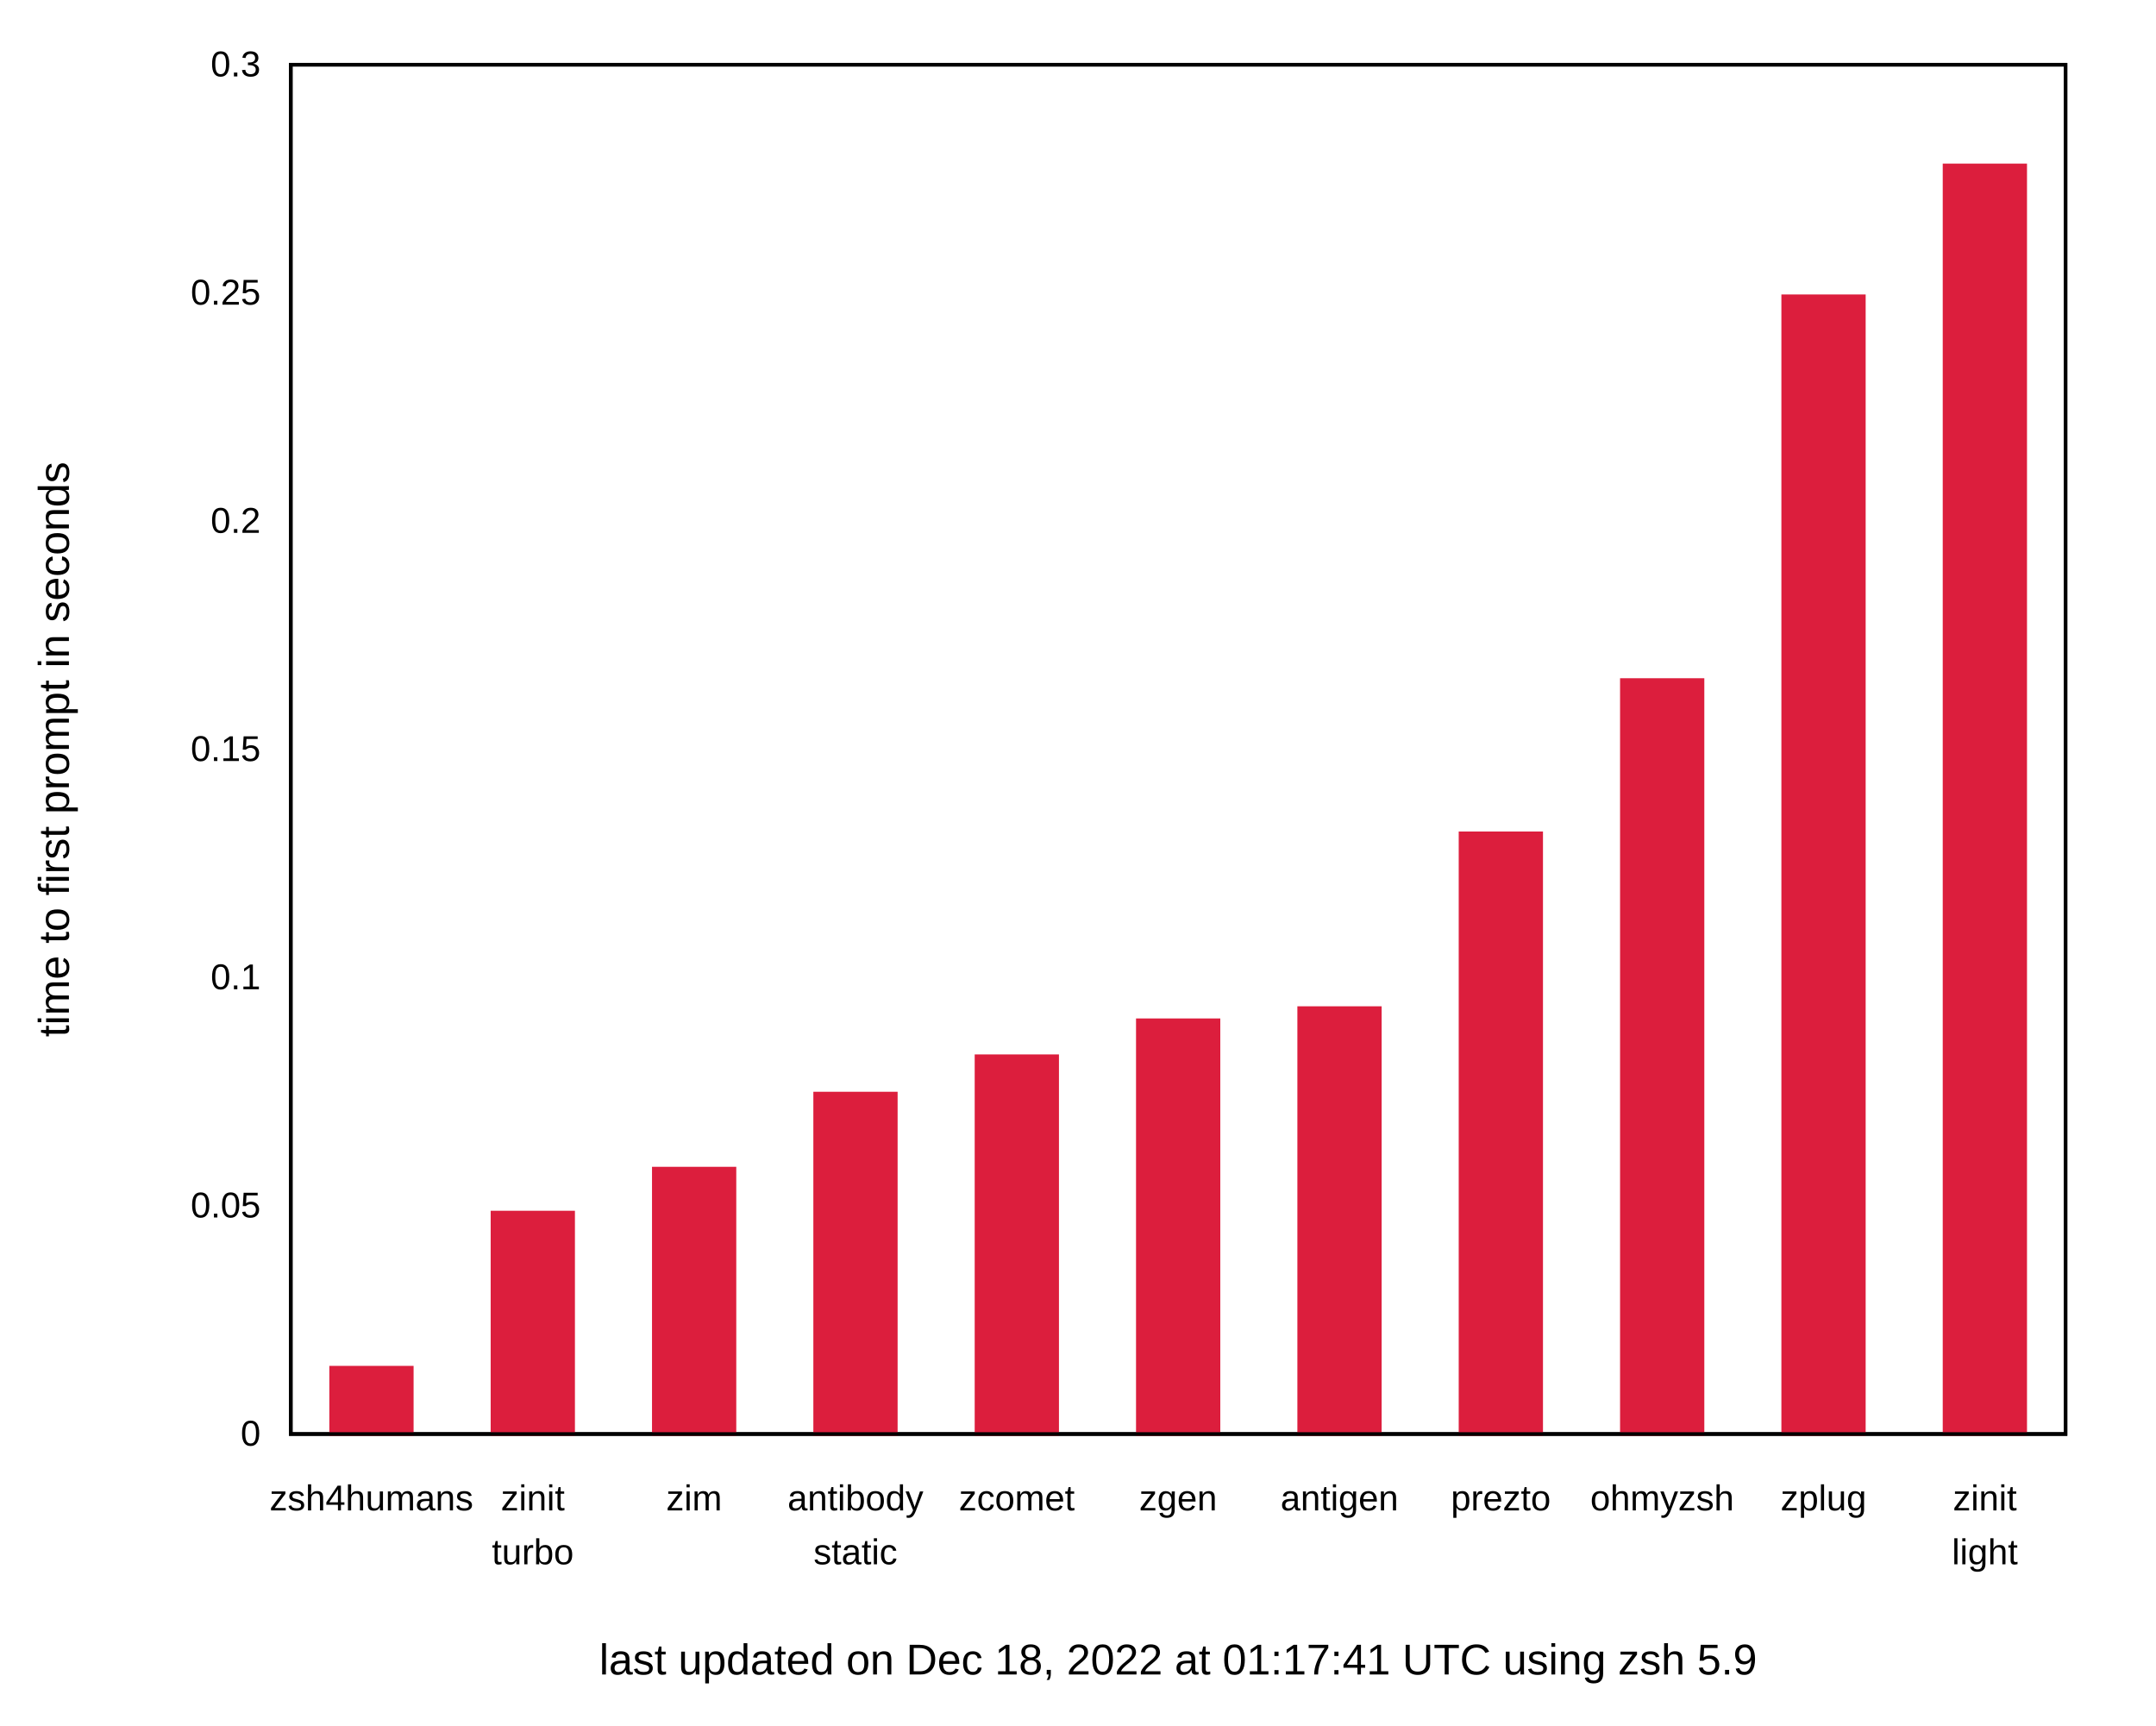
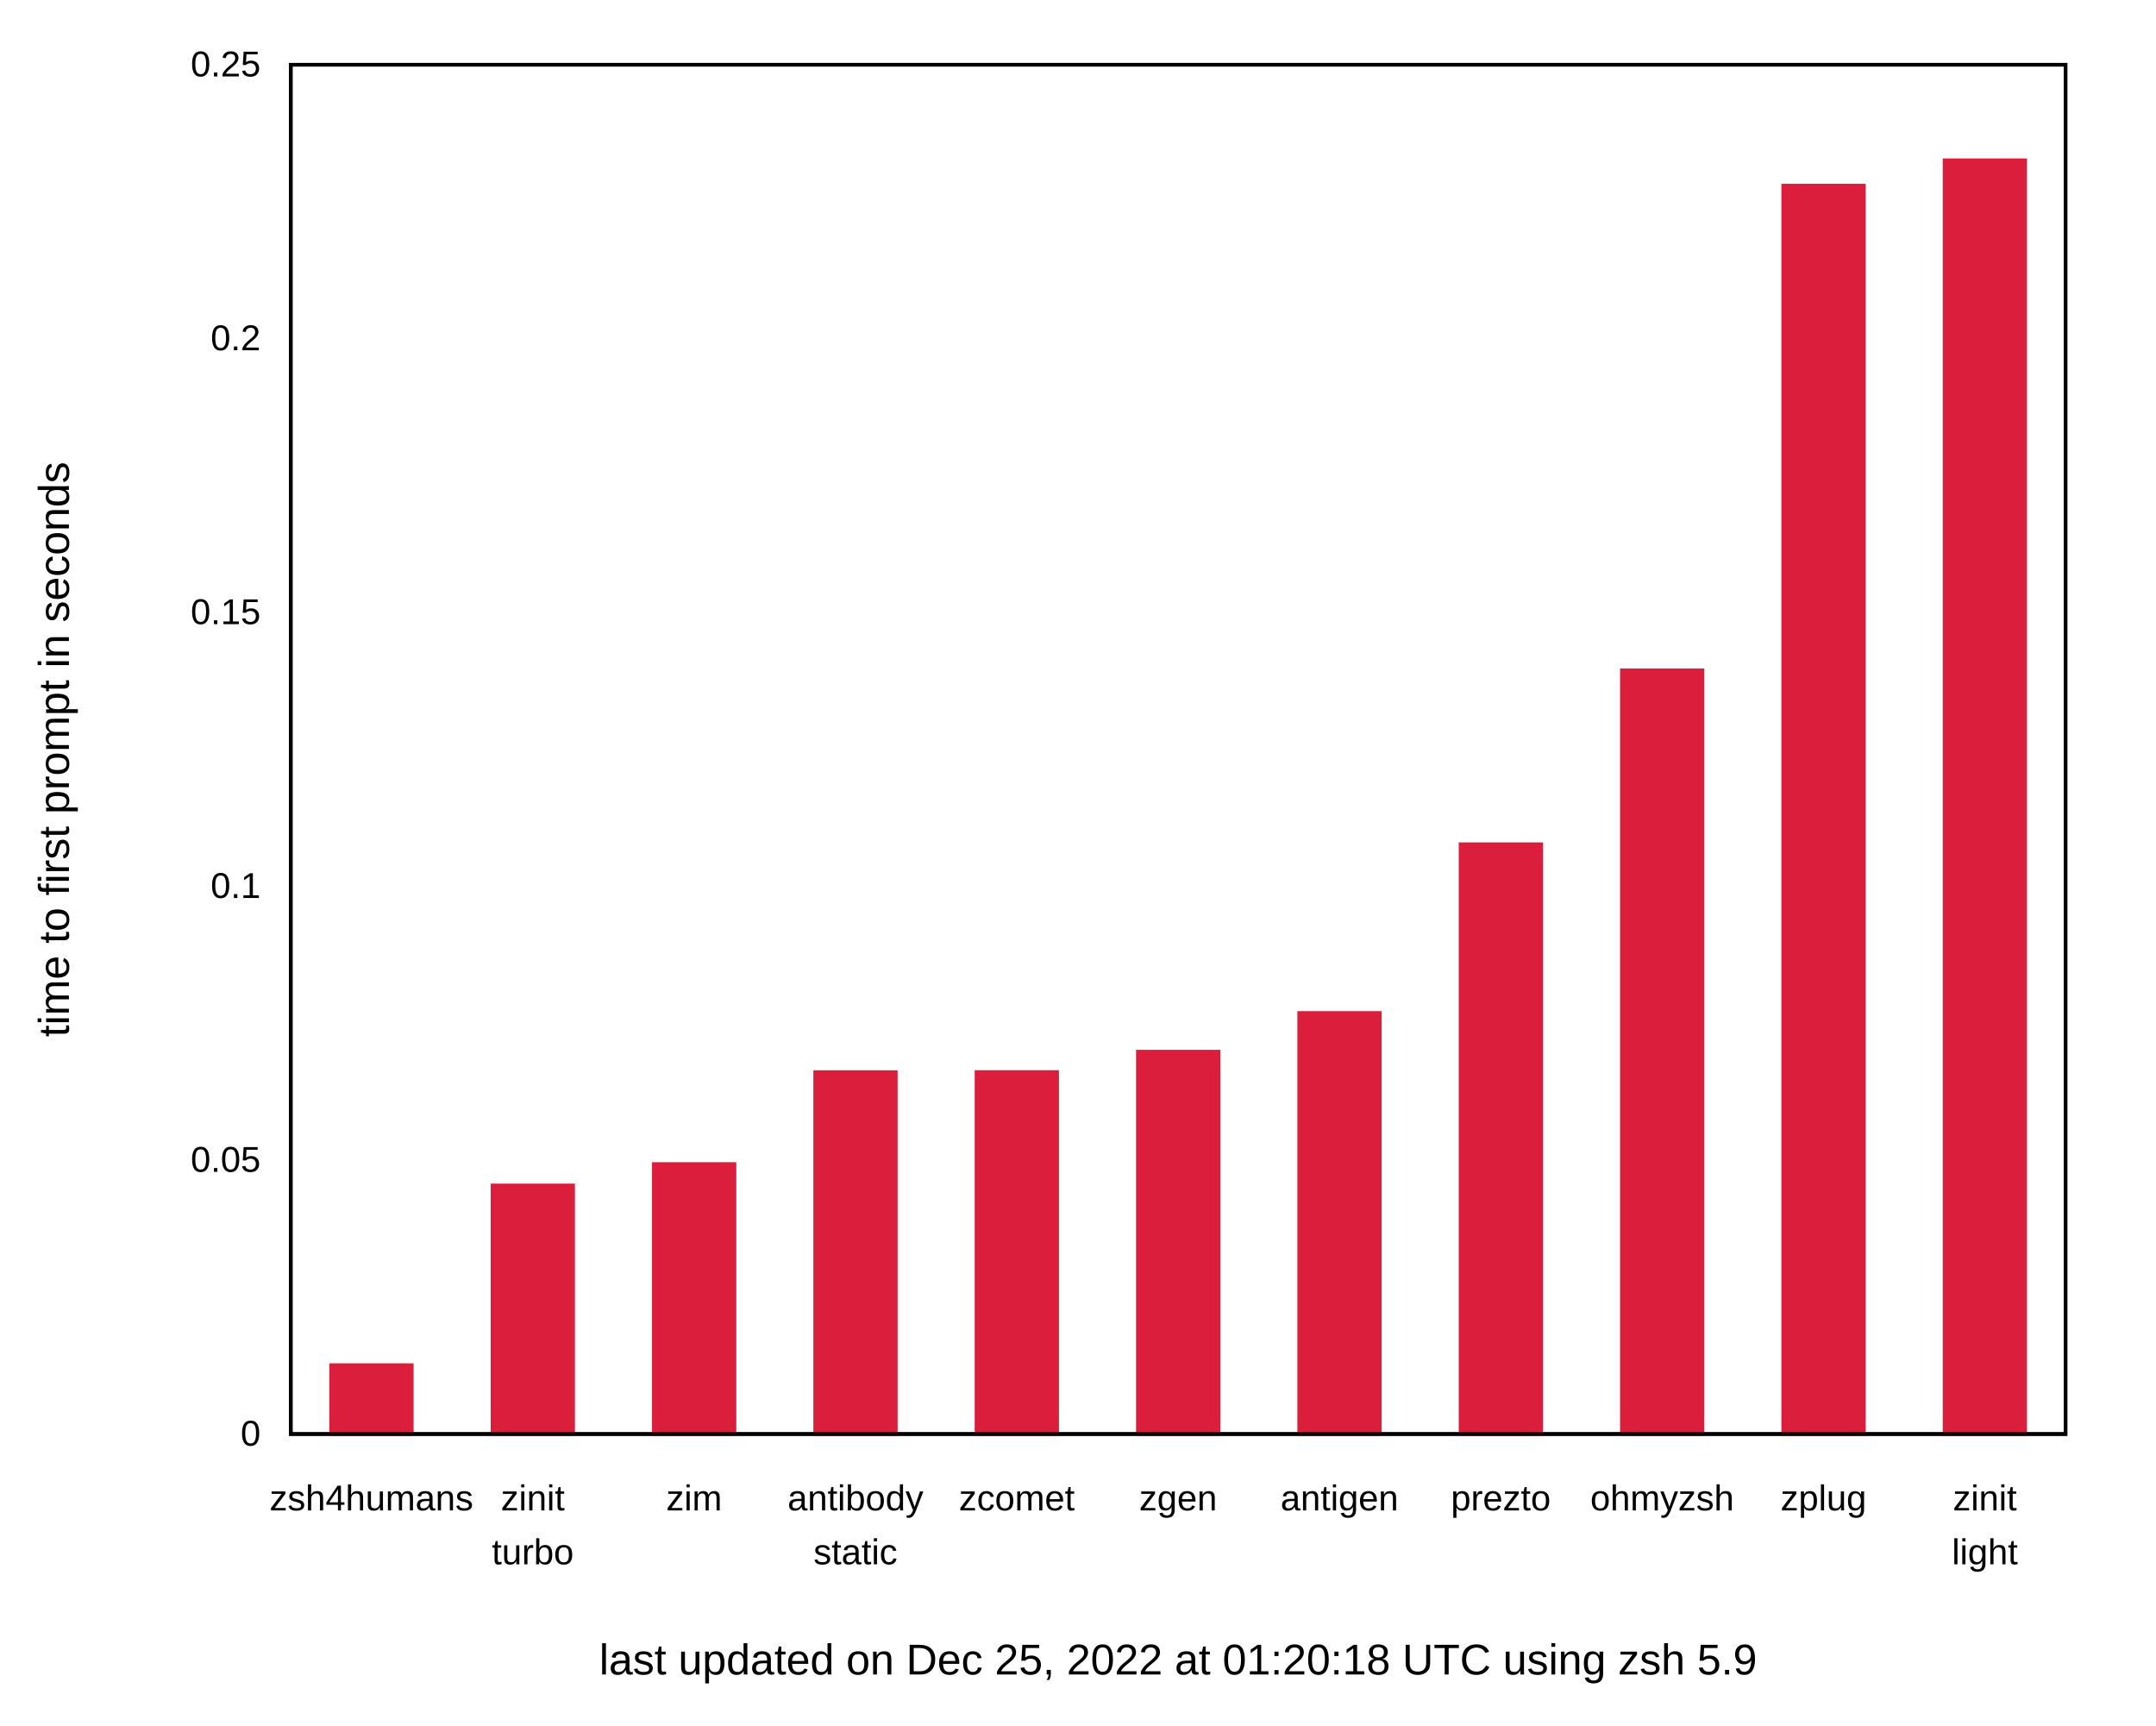
<svg xmlns="http://www.w3.org/2000/svg" xmlns:xlink="http://www.w3.org/1999/xlink" width="600" height="480" viewBox="0 0 600 480">
  <g id="gnuplot_canvas">
    <rect x="0" y="0" width="600" height="480" fill="none" />
    <defs>
      <circle id="gpDot" r="0.5" stroke-width="0.5" stroke="currentColor" />
      <path id="gpPt0" stroke-width="0.222" stroke="currentColor" d="M-1,0 h2 M0,-1 v2" />
      <path id="gpPt1" stroke-width="0.222" stroke="currentColor" d="M-1,-1 L1,1 M1,-1 L-1,1" />
      <path id="gpPt2" stroke-width="0.222" stroke="currentColor" d="M-1,0 L1,0 M0,-1 L0,1 M-1,-1 L1,1 M-1,1 L1,-1" />
      <rect id="gpPt3" stroke-width="0.222" stroke="currentColor" x="-1" y="-1" width="2" height="2" />
      <rect id="gpPt4" stroke-width="0.222" stroke="currentColor" fill="currentColor" x="-1" y="-1" width="2" height="2" />
      <circle id="gpPt5" stroke-width="0.222" stroke="currentColor" cx="0" cy="0" r="1" />
      <use xlink:href="#gpPt5" id="gpPt6" fill="currentColor" stroke="none" />
      <path id="gpPt7" stroke-width="0.222" stroke="currentColor" d="M0,-1.33 L-1.33,0.67 L1.33,0.67 z" />
      <use xlink:href="#gpPt7" id="gpPt8" fill="currentColor" stroke="none" />
      <use xlink:href="#gpPt7" id="gpPt9" stroke="currentColor" transform="rotate(180)" />
      <use xlink:href="#gpPt9" id="gpPt10" fill="currentColor" stroke="none" />
      <use xlink:href="#gpPt3" id="gpPt11" stroke="currentColor" transform="rotate(45)" />
      <use xlink:href="#gpPt11" id="gpPt12" fill="currentColor" stroke="none" />
      <path id="gpPt13" stroke-width="0.222" stroke="currentColor" d="M0,1.330 L1.265,0.411 L0.782,-1.067 L-0.782,-1.076 L-1.265,0.411 z" />
      <use xlink:href="#gpPt13" id="gpPt14" fill="currentColor" stroke="none" />
      <filter id="textbox" filterUnits="objectBoundingBox" x="0" y="0" height="1" width="1">
        <feFlood flood-color="white" flood-opacity="1" result="bgnd" />
        <feComposite in="SourceGraphic" in2="bgnd" operator="atop" />
      </filter>
      <filter id="greybox" filterUnits="objectBoundingBox" x="0" y="0" height="1" width="1">
        <feFlood flood-color="lightgrey" flood-opacity="1" result="grey" />
        <feComposite in="SourceGraphic" in2="grey" operator="atop" />
      </filter>
    </defs>
    <g fill="none" color="white" stroke="currentColor" stroke-width="1.00" stroke-linecap="butt" stroke-linejoin="miter">
</g>
    <g fill="none" color="black" stroke="currentColor" stroke-width="1.00" stroke-linecap="butt" stroke-linejoin="miter">
      <g stroke="none" shape-rendering="crispEdges">
        <polygon fill="rgb(255, 255, 255)" points="0.00,480.00 599.99,480.00 599.99,0.01 0.00,0.01 " />
      </g>
    </g>
    <g fill="none" color="black" stroke="currentColor" stroke-width="1.00" stroke-linecap="butt" stroke-linejoin="miter">
      <path stroke="black" d="M80.92,399.00 M574.82,399.00  " />
      <g transform="translate(72.53,402.25)" stroke="none" fill="black" font-family="Arial" font-size="10.00" text-anchor="end">
        <text>
          <tspan font-family="Arial"> 0</tspan>
        </text>
      </g>
    </g>
    <g fill="none" color="black" stroke="currentColor" stroke-width="1.00" stroke-linecap="butt" stroke-linejoin="miter">
-       <path stroke="black" d="M80.92,335.50 M574.82,335.50  " />
-       <g transform="translate(72.53,338.75)" stroke="none" fill="black" font-family="Arial" font-size="10.00" text-anchor="end">
+       <path stroke="black" d="M80.92,322.80 M574.82,322.80  " />
+       <g transform="translate(72.53,326.05)" stroke="none" fill="black" font-family="Arial" font-size="10.00" text-anchor="end">
        <text>
          <tspan font-family="Arial"> 0.05</tspan>
        </text>
      </g>
    </g>
    <g fill="none" color="black" stroke="currentColor" stroke-width="1.00" stroke-linecap="butt" stroke-linejoin="miter">
-       <path stroke="black" d="M80.92,272.00 M574.82,272.00  " />
-       <g transform="translate(72.53,275.25)" stroke="none" fill="black" font-family="Arial" font-size="10.00" text-anchor="end">
+       <path stroke="black" d="M80.92,246.60 M574.82,246.60  " />
+       <g transform="translate(72.53,249.85)" stroke="none" fill="black" font-family="Arial" font-size="10.00" text-anchor="end">
        <text>
          <tspan font-family="Arial"> 0.1</tspan>
        </text>
      </g>
    </g>
    <g fill="none" color="black" stroke="currentColor" stroke-width="1.00" stroke-linecap="butt" stroke-linejoin="miter">
-       <path stroke="black" d="M80.92,208.50 M574.82,208.50  " />
-       <g transform="translate(72.53,211.75)" stroke="none" fill="black" font-family="Arial" font-size="10.00" text-anchor="end">
+       <path stroke="black" d="M80.92,170.41 M574.82,170.41  " />
+       <g transform="translate(72.53,173.66)" stroke="none" fill="black" font-family="Arial" font-size="10.00" text-anchor="end">
        <text>
          <tspan font-family="Arial"> 0.15</tspan>
        </text>
      </g>
    </g>
    <g fill="none" color="black" stroke="currentColor" stroke-width="1.00" stroke-linecap="butt" stroke-linejoin="miter">
-       <path stroke="black" d="M80.92,145.01 M574.82,145.01  " />
-       <g transform="translate(72.53,148.26)" stroke="none" fill="black" font-family="Arial" font-size="10.00" text-anchor="end">
+       <path stroke="black" d="M80.92,94.21 M574.82,94.21  " />
+       <g transform="translate(72.53,97.46)" stroke="none" fill="black" font-family="Arial" font-size="10.00" text-anchor="end">
        <text>
          <tspan font-family="Arial"> 0.2</tspan>
-         </text>
-       </g>
-     </g>
-     <g fill="none" color="black" stroke="currentColor" stroke-width="1.00" stroke-linecap="butt" stroke-linejoin="miter">
-       <path stroke="black" d="M80.92,81.51 M574.82,81.51  " />
-       <g transform="translate(72.53,84.76)" stroke="none" fill="black" font-family="Arial" font-size="10.00" text-anchor="end">
-         <text>
-           <tspan font-family="Arial"> 0.25</tspan>
        </text>
      </g>
    </g>
    <g fill="none" color="black" stroke="currentColor" stroke-width="1.00" stroke-linecap="butt" stroke-linejoin="miter">
      <path stroke="black" d="M80.92,18.01 M574.82,18.01  " />
      <g transform="translate(72.53,21.26)" stroke="none" fill="black" font-family="Arial" font-size="10.00" text-anchor="end">
        <text>
-           <tspan font-family="Arial"> 0.3</tspan>
+           <tspan font-family="Arial"> 0.25</tspan>
        </text>
      </g>
    </g>
    <g fill="none" color="black" stroke="currentColor" stroke-width="1.00" stroke-linecap="butt" stroke-linejoin="miter">
      <path stroke="black" d="M103.37,399.00 M103.37,18.01  " />
      <g transform="translate(103.37,420.25)" stroke="none" fill="black" font-family="Arial" font-size="10.00" text-anchor="middle">
        <text>
          <tspan font-family="Arial">zsh4humans</tspan>
        </text>
      </g>
    </g>
    <g fill="none" color="black" stroke="currentColor" stroke-width="1.00" stroke-linecap="butt" stroke-linejoin="miter">
      <path stroke="black" d="M148.27,399.00 M148.27,18.01  " />
      <g transform="translate(148.27,420.25)" stroke="none" fill="black" font-family="Arial" font-size="10.00" text-anchor="middle">
        <text>
          <tspan font-family="Arial">zinit</tspan>
        </text>
      </g>
      <g transform="translate(148.27,435.25)" stroke="none" fill="black" font-family="Arial" font-size="10.00" text-anchor="middle">
        <text>
          <tspan font-family="Arial">turbo</tspan>
        </text>
      </g>
    </g>
    <g fill="none" color="black" stroke="currentColor" stroke-width="1.00" stroke-linecap="butt" stroke-linejoin="miter">
      <path stroke="black" d="M193.17,399.00 M193.17,18.01  " />
      <g transform="translate(193.17,420.25)" stroke="none" fill="black" font-family="Arial" font-size="10.00" text-anchor="middle">
        <text>
          <tspan font-family="Arial">zim</tspan>
        </text>
      </g>
    </g>
    <g fill="none" color="black" stroke="currentColor" stroke-width="1.00" stroke-linecap="butt" stroke-linejoin="miter">
      <path stroke="black" d="M238.07,399.00 M238.07,18.01  " />
      <g transform="translate(238.07,420.25)" stroke="none" fill="black" font-family="Arial" font-size="10.00" text-anchor="middle">
        <text>
          <tspan font-family="Arial">antibody</tspan>
        </text>
      </g>
      <g transform="translate(238.07,435.25)" stroke="none" fill="black" font-family="Arial" font-size="10.00" text-anchor="middle">
        <text>
          <tspan font-family="Arial">static</tspan>
        </text>
      </g>
    </g>
    <g fill="none" color="black" stroke="currentColor" stroke-width="1.00" stroke-linecap="butt" stroke-linejoin="miter">
      <path stroke="black" d="M282.97,399.00 M282.97,18.01  " />
      <g transform="translate(282.97,420.25)" stroke="none" fill="black" font-family="Arial" font-size="10.00" text-anchor="middle">
        <text>
          <tspan font-family="Arial">zcomet</tspan>
        </text>
      </g>
    </g>
    <g fill="none" color="black" stroke="currentColor" stroke-width="1.00" stroke-linecap="butt" stroke-linejoin="miter">
      <path stroke="black" d="M327.87,399.00 M327.87,18.01  " />
      <g transform="translate(327.87,420.25)" stroke="none" fill="black" font-family="Arial" font-size="10.00" text-anchor="middle">
        <text>
          <tspan font-family="Arial">zgen</tspan>
        </text>
      </g>
    </g>
    <g fill="none" color="black" stroke="currentColor" stroke-width="1.00" stroke-linecap="butt" stroke-linejoin="miter">
      <path stroke="black" d="M372.77,399.00 M372.77,18.01  " />
      <g transform="translate(372.77,420.25)" stroke="none" fill="black" font-family="Arial" font-size="10.00" text-anchor="middle">
        <text>
          <tspan font-family="Arial">antigen</tspan>
        </text>
      </g>
    </g>
    <g fill="none" color="black" stroke="currentColor" stroke-width="1.00" stroke-linecap="butt" stroke-linejoin="miter">
      <path stroke="black" d="M417.67,399.00 M417.67,18.01  " />
      <g transform="translate(417.67,420.25)" stroke="none" fill="black" font-family="Arial" font-size="10.00" text-anchor="middle">
        <text>
          <tspan font-family="Arial">prezto</tspan>
        </text>
      </g>
    </g>
    <g fill="none" color="black" stroke="currentColor" stroke-width="1.00" stroke-linecap="butt" stroke-linejoin="miter">
      <path stroke="black" d="M462.57,399.00 M462.57,18.01  " />
      <g transform="translate(462.57,420.25)" stroke="none" fill="black" font-family="Arial" font-size="10.00" text-anchor="middle">
        <text>
          <tspan font-family="Arial">ohmyzsh</tspan>
        </text>
      </g>
    </g>
    <g fill="none" color="black" stroke="currentColor" stroke-width="1.00" stroke-linecap="butt" stroke-linejoin="miter">
      <path stroke="black" d="M507.47,399.00 M507.47,18.01  " />
      <g transform="translate(507.47,420.25)" stroke="none" fill="black" font-family="Arial" font-size="10.00" text-anchor="middle">
        <text>
          <tspan font-family="Arial">zplug</tspan>
        </text>
      </g>
    </g>
    <g fill="none" color="black" stroke="currentColor" stroke-width="1.00" stroke-linecap="butt" stroke-linejoin="miter">
      <path stroke="black" d="M552.37,399.00 M552.37,18.01  " />
      <g transform="translate(552.37,420.25)" stroke="none" fill="black" font-family="Arial" font-size="10.00" text-anchor="middle">
        <text>
          <tspan font-family="Arial">zinit</tspan>
        </text>
      </g>
      <g transform="translate(552.37,435.25)" stroke="none" fill="black" font-family="Arial" font-size="10.00" text-anchor="middle">
        <text>
          <tspan font-family="Arial">light</tspan>
        </text>
      </g>
    </g>
    <g fill="none" color="black" stroke="currentColor" stroke-width="1.00" stroke-linecap="butt" stroke-linejoin="miter">
</g>
    <g fill="none" color="black" stroke="currentColor" stroke-width="1.00" stroke-linecap="butt" stroke-linejoin="miter">
      <path stroke="black" d="M80.92,18.01 L80.92,399.00 L574.82,399.00 L574.82,18.01 L80.92,18.01 Z  " />
      <g transform="translate(327.87,465.90)" stroke="none" fill="black" font-family="Arial" font-size="12.00" text-anchor="middle">
        <text>
-           <tspan font-family="Arial">last updated on Dec 18, 2022 at 01:17:41 UTC using zsh 5.9</tspan>
+           <tspan font-family="Arial">last updated on Dec 25, 2022 at 01:20:18 UTC using zsh 5.9</tspan>
        </text>
      </g>
    </g>
    <g fill="none" color="black" stroke="currentColor" stroke-width="1.00" stroke-linecap="butt" stroke-linejoin="miter">
      <g transform="translate(19.18,208.51) rotate(270)" stroke="none" fill="black" font-family="Arial" font-size="12.00" text-anchor="middle">
        <text>
          <tspan font-family="Arial">time to first prompt in seconds</tspan>
        </text>
      </g>
    </g>
    <g fill="none" color="black" stroke="currentColor" stroke-width="1.00" stroke-linecap="butt" stroke-linejoin="miter">
</g>
    <g id="gnuplot_plot_1">
      <g fill="none" color="black" stroke="currentColor" stroke-width="1.00" stroke-linecap="butt" stroke-linejoin="miter">
        <g stroke="none" shape-rendering="crispEdges">
-           <polygon fill="rgb(220,  30,  61)" points="92.15,399.00 114.61,399.00 114.61,380.53 92.15,380.53 " />
-         </g>
-         <path stroke="rgb(220,  30,  61)" d="M92.15,399.00 L92.15,380.54 L114.60,380.54 L114.60,399.00 L92.15,399.00 Z  " />
-         <g stroke="none" shape-rendering="crispEdges">
-           <polygon fill="rgb(220,  30,  61)" points="137.05,399.00 159.51,399.00 159.51,337.37 137.05,337.37 " />
-         </g>
-         <path stroke="rgb(220,  30,  61)" d="M137.05,399.00 L137.05,337.38 L159.50,337.38 L159.50,399.00 L137.05,399.00 Z  " />
-         <g stroke="none" shape-rendering="crispEdges">
-           <polygon fill="rgb(220,  30,  61)" points="181.95,399.00 204.41,399.00 204.41,325.14 181.95,325.14 " />
-         </g>
-         <path stroke="rgb(220,  30,  61)" d="M181.95,399.00 L181.95,325.15 L204.40,325.15 L204.40,399.00 L181.95,399.00 Z  " />
-         <g stroke="none" shape-rendering="crispEdges">
-           <polygon fill="rgb(220,  30,  61)" points="226.85,399.00 249.31,399.00 249.31,304.26 226.85,304.26 " />
-         </g>
-         <path stroke="rgb(220,  30,  61)" d="M226.85,399.00 L226.85,304.27 L249.30,304.27 L249.30,399.00 L226.85,399.00 Z  " />
-         <g stroke="none" shape-rendering="crispEdges">
-           <polygon fill="rgb(220,  30,  61)" points="271.75,399.00 294.21,399.00 294.21,293.87 271.75,293.87 " />
-         </g>
-         <path stroke="rgb(220,  30,  61)" d="M271.75,399.00 L271.75,293.88 L294.20,293.88 L294.20,399.00 L271.75,399.00 Z  " />
-         <g stroke="none" shape-rendering="crispEdges">
-           <polygon fill="rgb(220,  30,  61)" points="316.65,399.00 339.11,399.00 339.11,283.86 316.65,283.86 " />
-         </g>
-         <path stroke="rgb(220,  30,  61)" d="M316.65,399.00 L316.65,283.87 L339.10,283.87 L339.10,399.00 L316.65,399.00 Z  " />
-         <g stroke="none" shape-rendering="crispEdges">
-           <polygon fill="rgb(220,  30,  61)" points="361.55,399.00 384.01,399.00 384.01,280.48 361.55,280.48 " />
-         </g>
-         <path stroke="rgb(220,  30,  61)" d="M361.55,399.00 L361.55,280.49 L384.00,280.49 L384.00,399.00 L361.55,399.00 Z  " />
-         <g stroke="none" shape-rendering="crispEdges">
-           <polygon fill="rgb(220,  30,  61)" points="406.45,399.00 428.91,399.00 428.91,231.85 406.45,231.85 " />
-         </g>
-         <path stroke="rgb(220,  30,  61)" d="M406.45,399.00 L406.45,231.86 L428.90,231.86 L428.90,399.00 L406.45,399.00 Z  " />
-         <g stroke="none" shape-rendering="crispEdges">
-           <polygon fill="rgb(220,  30,  61)" points="451.35,399.00 473.81,399.00 473.81,189.20 451.35,189.20 " />
-         </g>
-         <path stroke="rgb(220,  30,  61)" d="M451.35,399.00 L451.35,189.21 L473.80,189.21 L473.80,399.00 L451.35,399.00 Z  " />
-         <g stroke="none" shape-rendering="crispEdges">
-           <polygon fill="rgb(220,  30,  61)" points="496.25,399.00 518.71,399.00 518.71,82.42 496.25,82.42 " />
-         </g>
-         <path stroke="rgb(220,  30,  61)" d="M496.25,399.00 L496.25,82.43 L518.70,82.43 L518.70,399.00 L496.25,399.00 Z  " />
-         <g stroke="none" shape-rendering="crispEdges">
-           <polygon fill="rgb(220,  30,  61)" points="541.15,399.00 563.61,399.00 563.61,46.01 541.15,46.01 " />
-         </g>
-         <path stroke="rgb(220,  30,  61)" d="M541.15,399.00 L541.15,46.02 L563.60,46.02 L563.60,399.00 L541.15,399.00 Z  " />
+           <polygon fill="rgb(220,  30,  61)" points="92.15,399.00 114.61,399.00 114.61,379.82 92.15,379.82 " />
+         </g>
+         <path stroke="rgb(220,  30,  61)" d="M92.15,399.00 L92.15,379.83 L114.60,379.83 L114.60,399.00 L92.15,399.00 Z  " />
+         <g stroke="none" shape-rendering="crispEdges">
+           <polygon fill="rgb(220,  30,  61)" points="137.05,399.00 159.51,399.00 159.51,329.82 137.05,329.82 " />
+         </g>
+         <path stroke="rgb(220,  30,  61)" d="M137.05,399.00 L137.05,329.83 L159.50,329.83 L159.50,399.00 L137.05,399.00 Z  " />
+         <g stroke="none" shape-rendering="crispEdges">
+           <polygon fill="rgb(220,  30,  61)" points="181.95,399.00 204.41,399.00 204.41,323.86 181.95,323.86 " />
+         </g>
+         <path stroke="rgb(220,  30,  61)" d="M181.95,399.00 L181.95,323.87 L204.40,323.87 L204.40,399.00 L181.95,399.00 Z  " />
+         <g stroke="none" shape-rendering="crispEdges">
+           <polygon fill="rgb(220,  30,  61)" points="226.85,399.00 249.31,399.00 249.31,298.29 226.85,298.29 " />
+         </g>
+         <path stroke="rgb(220,  30,  61)" d="M226.85,399.00 L226.85,298.30 L249.30,298.30 L249.30,399.00 L226.85,399.00 Z  " />
+         <g stroke="none" shape-rendering="crispEdges">
+           <polygon fill="rgb(220,  30,  61)" points="271.75,399.00 294.21,399.00 294.21,298.26 271.75,298.26 " />
+         </g>
+         <path stroke="rgb(220,  30,  61)" d="M271.75,399.00 L271.75,298.27 L294.20,298.27 L294.20,399.00 L271.75,399.00 Z  " />
+         <g stroke="none" shape-rendering="crispEdges">
+           <polygon fill="rgb(220,  30,  61)" points="316.65,399.00 339.11,399.00 339.11,292.59 316.65,292.59 " />
+         </g>
+         <path stroke="rgb(220,  30,  61)" d="M316.65,399.00 L316.65,292.60 L339.10,292.60 L339.10,399.00 L316.65,399.00 Z  " />
+         <g stroke="none" shape-rendering="crispEdges">
+           <polygon fill="rgb(220,  30,  61)" points="361.55,399.00 384.01,399.00 384.01,281.83 361.55,281.83 " />
+         </g>
+         <path stroke="rgb(220,  30,  61)" d="M361.55,399.00 L361.55,281.84 L384.00,281.84 L384.00,399.00 L361.55,399.00 Z  " />
+         <g stroke="none" shape-rendering="crispEdges">
+           <polygon fill="rgb(220,  30,  61)" points="406.45,399.00 428.91,399.00 428.91,234.88 406.45,234.88 " />
+         </g>
+         <path stroke="rgb(220,  30,  61)" d="M406.45,399.00 L406.45,234.89 L428.90,234.89 L428.90,399.00 L406.45,399.00 Z  " />
+         <g stroke="none" shape-rendering="crispEdges">
+           <polygon fill="rgb(220,  30,  61)" points="451.35,399.00 473.81,399.00 473.81,186.49 451.35,186.49 " />
+         </g>
+         <path stroke="rgb(220,  30,  61)" d="M451.35,399.00 L451.35,186.50 L473.80,186.50 L473.80,399.00 L451.35,399.00 Z  " />
+         <g stroke="none" shape-rendering="crispEdges">
+           <polygon fill="rgb(220,  30,  61)" points="496.25,399.00 518.71,399.00 518.71,51.62 496.25,51.62 " />
+         </g>
+         <path stroke="rgb(220,  30,  61)" d="M496.25,399.00 L496.25,51.63 L518.70,51.63 L518.70,399.00 L496.25,399.00 Z  " />
+         <g stroke="none" shape-rendering="crispEdges">
+           <polygon fill="rgb(220,  30,  61)" points="541.15,399.00 563.61,399.00 563.61,44.57 541.15,44.57 " />
+         </g>
+         <path stroke="rgb(220,  30,  61)" d="M541.15,399.00 L541.15,44.58 L563.60,44.58 L563.60,399.00 L541.15,399.00 Z  " />
      </g>
    </g>
    <g fill="none" color="white" stroke="rgb(220,  30,  61)" stroke-width="2.00" stroke-linecap="butt" stroke-linejoin="miter">
</g>
    <g fill="none" color="black" stroke="currentColor" stroke-width="2.00" stroke-linecap="butt" stroke-linejoin="miter">
</g>
    <g fill="none" color="black" stroke="black" stroke-width="1.00" stroke-linecap="butt" stroke-linejoin="miter">
</g>
    <g fill="none" color="black" stroke="currentColor" stroke-width="1.00" stroke-linecap="butt" stroke-linejoin="miter">
      <path stroke="black" d="M80.92,18.01 L80.92,399.00 L574.82,399.00 L574.82,18.01 L80.92,18.01 Z  " />
    </g>
    <g fill="none" color="black" stroke="currentColor" stroke-width="1.00" stroke-linecap="butt" stroke-linejoin="miter">
</g>
  </g>
</svg>
